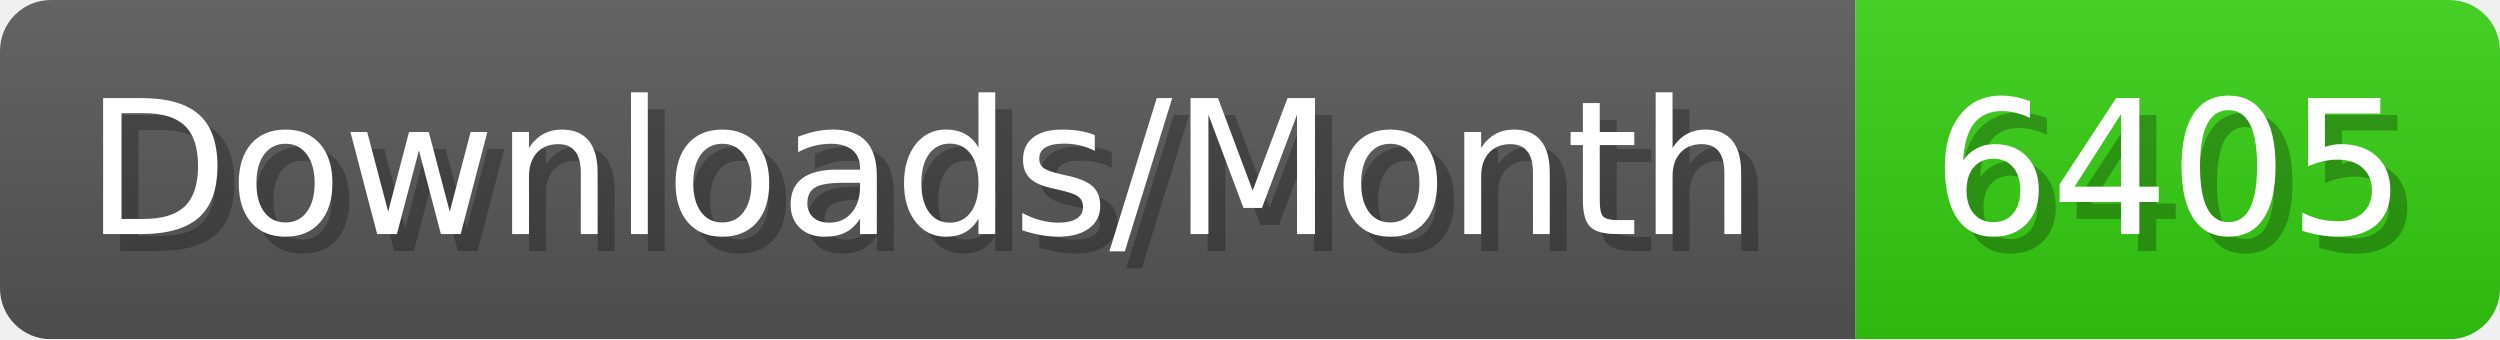
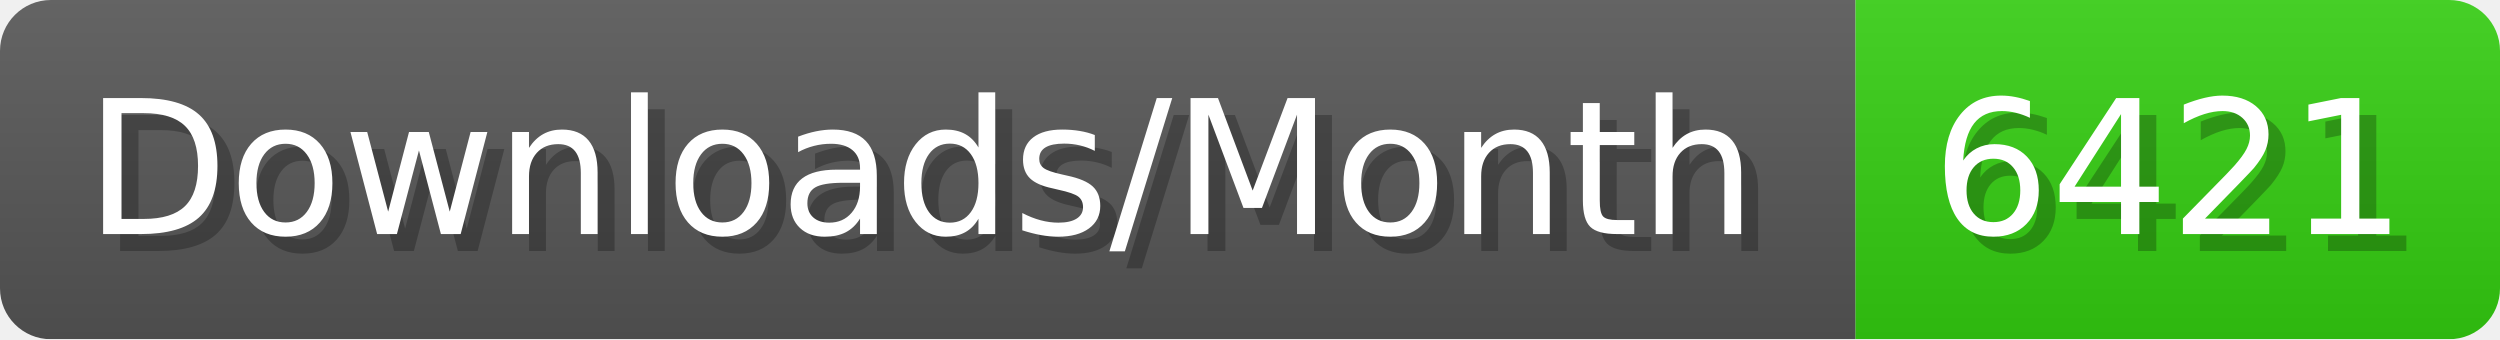
- <svg xmlns="http://www.w3.org/2000/svg" width="147.4" height="20" viewBox="0 0 1474 200" role="img" aria-label="Downloads/Month: 6405">
+ <svg xmlns="http://www.w3.org/2000/svg" width="147.4" height="20" viewBox="0 0 1474 200" role="img" aria-label="Downloads/Month: 6421">
  <linearGradient id="YlXUI" x2="0" y2="100%">
    <stop offset="0" stop-opacity=".1" stop-color="#EEE" />
    <stop offset="1" stop-opacity=".1" />
  </linearGradient>
  <mask id="JHhop">
    <rect width="1474" height="200" rx="30" fill="#FFF" />
  </mask>
  <g mask="url(#JHhop)">
    <rect width="1094" height="200" fill="#555" />
    <rect width="380" height="200" fill="#3C1" x="1094" />
    <rect width="1474" height="200" fill="url(#YlXUI)" />
  </g>
  <g aria-hidden="true" fill="#fff" text-anchor="start" font-family="Verdana,DejaVu Sans,sans-serif" font-size="110">
    <text x="60" y="148" textLength="994" fill="#000" opacity="0.25">Downloads/Month</text>
    <text x="50" y="138" textLength="994">Downloads/Month</text>
-     <text x="1149" y="148" textLength="280" fill="#000" opacity="0.25">6405</text>
-     <text x="1139" y="138" textLength="280">6405</text>
+     <text x="1149" y="148" textLength="280" fill="#000" opacity="0.25">6421</text>
+     <text x="1139" y="138" textLength="280">6421</text>
  </g>
</svg>
